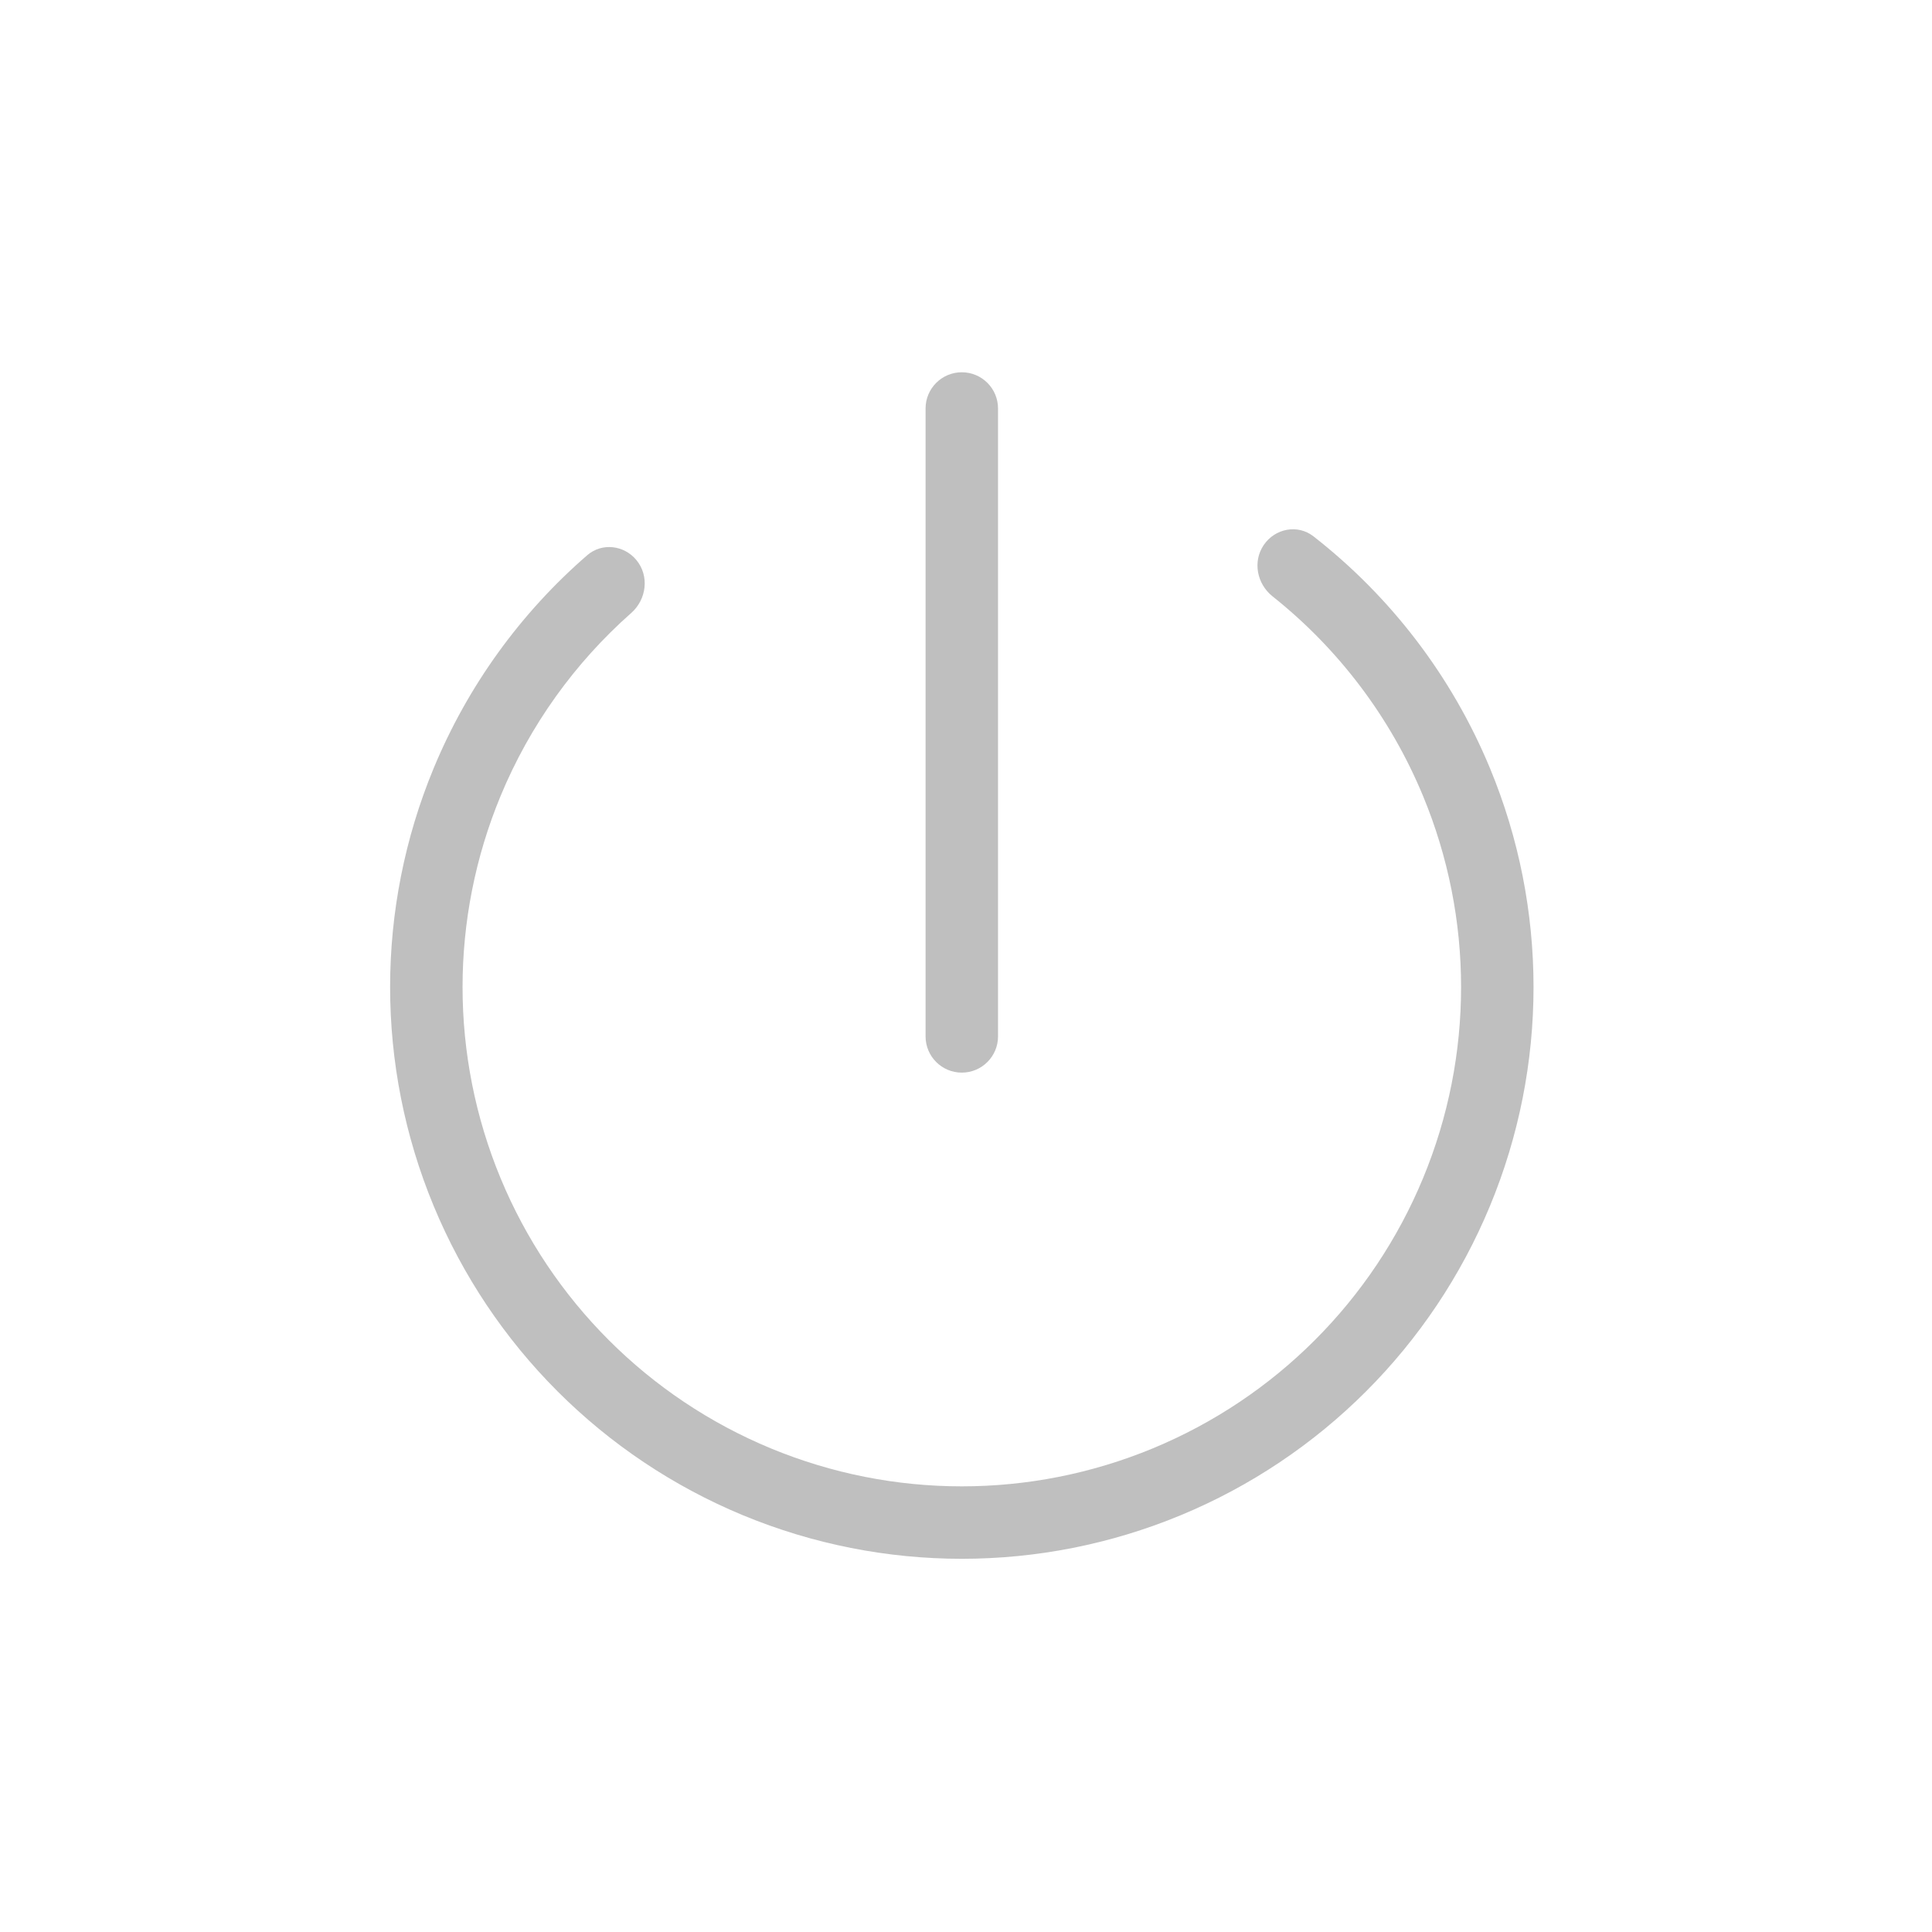
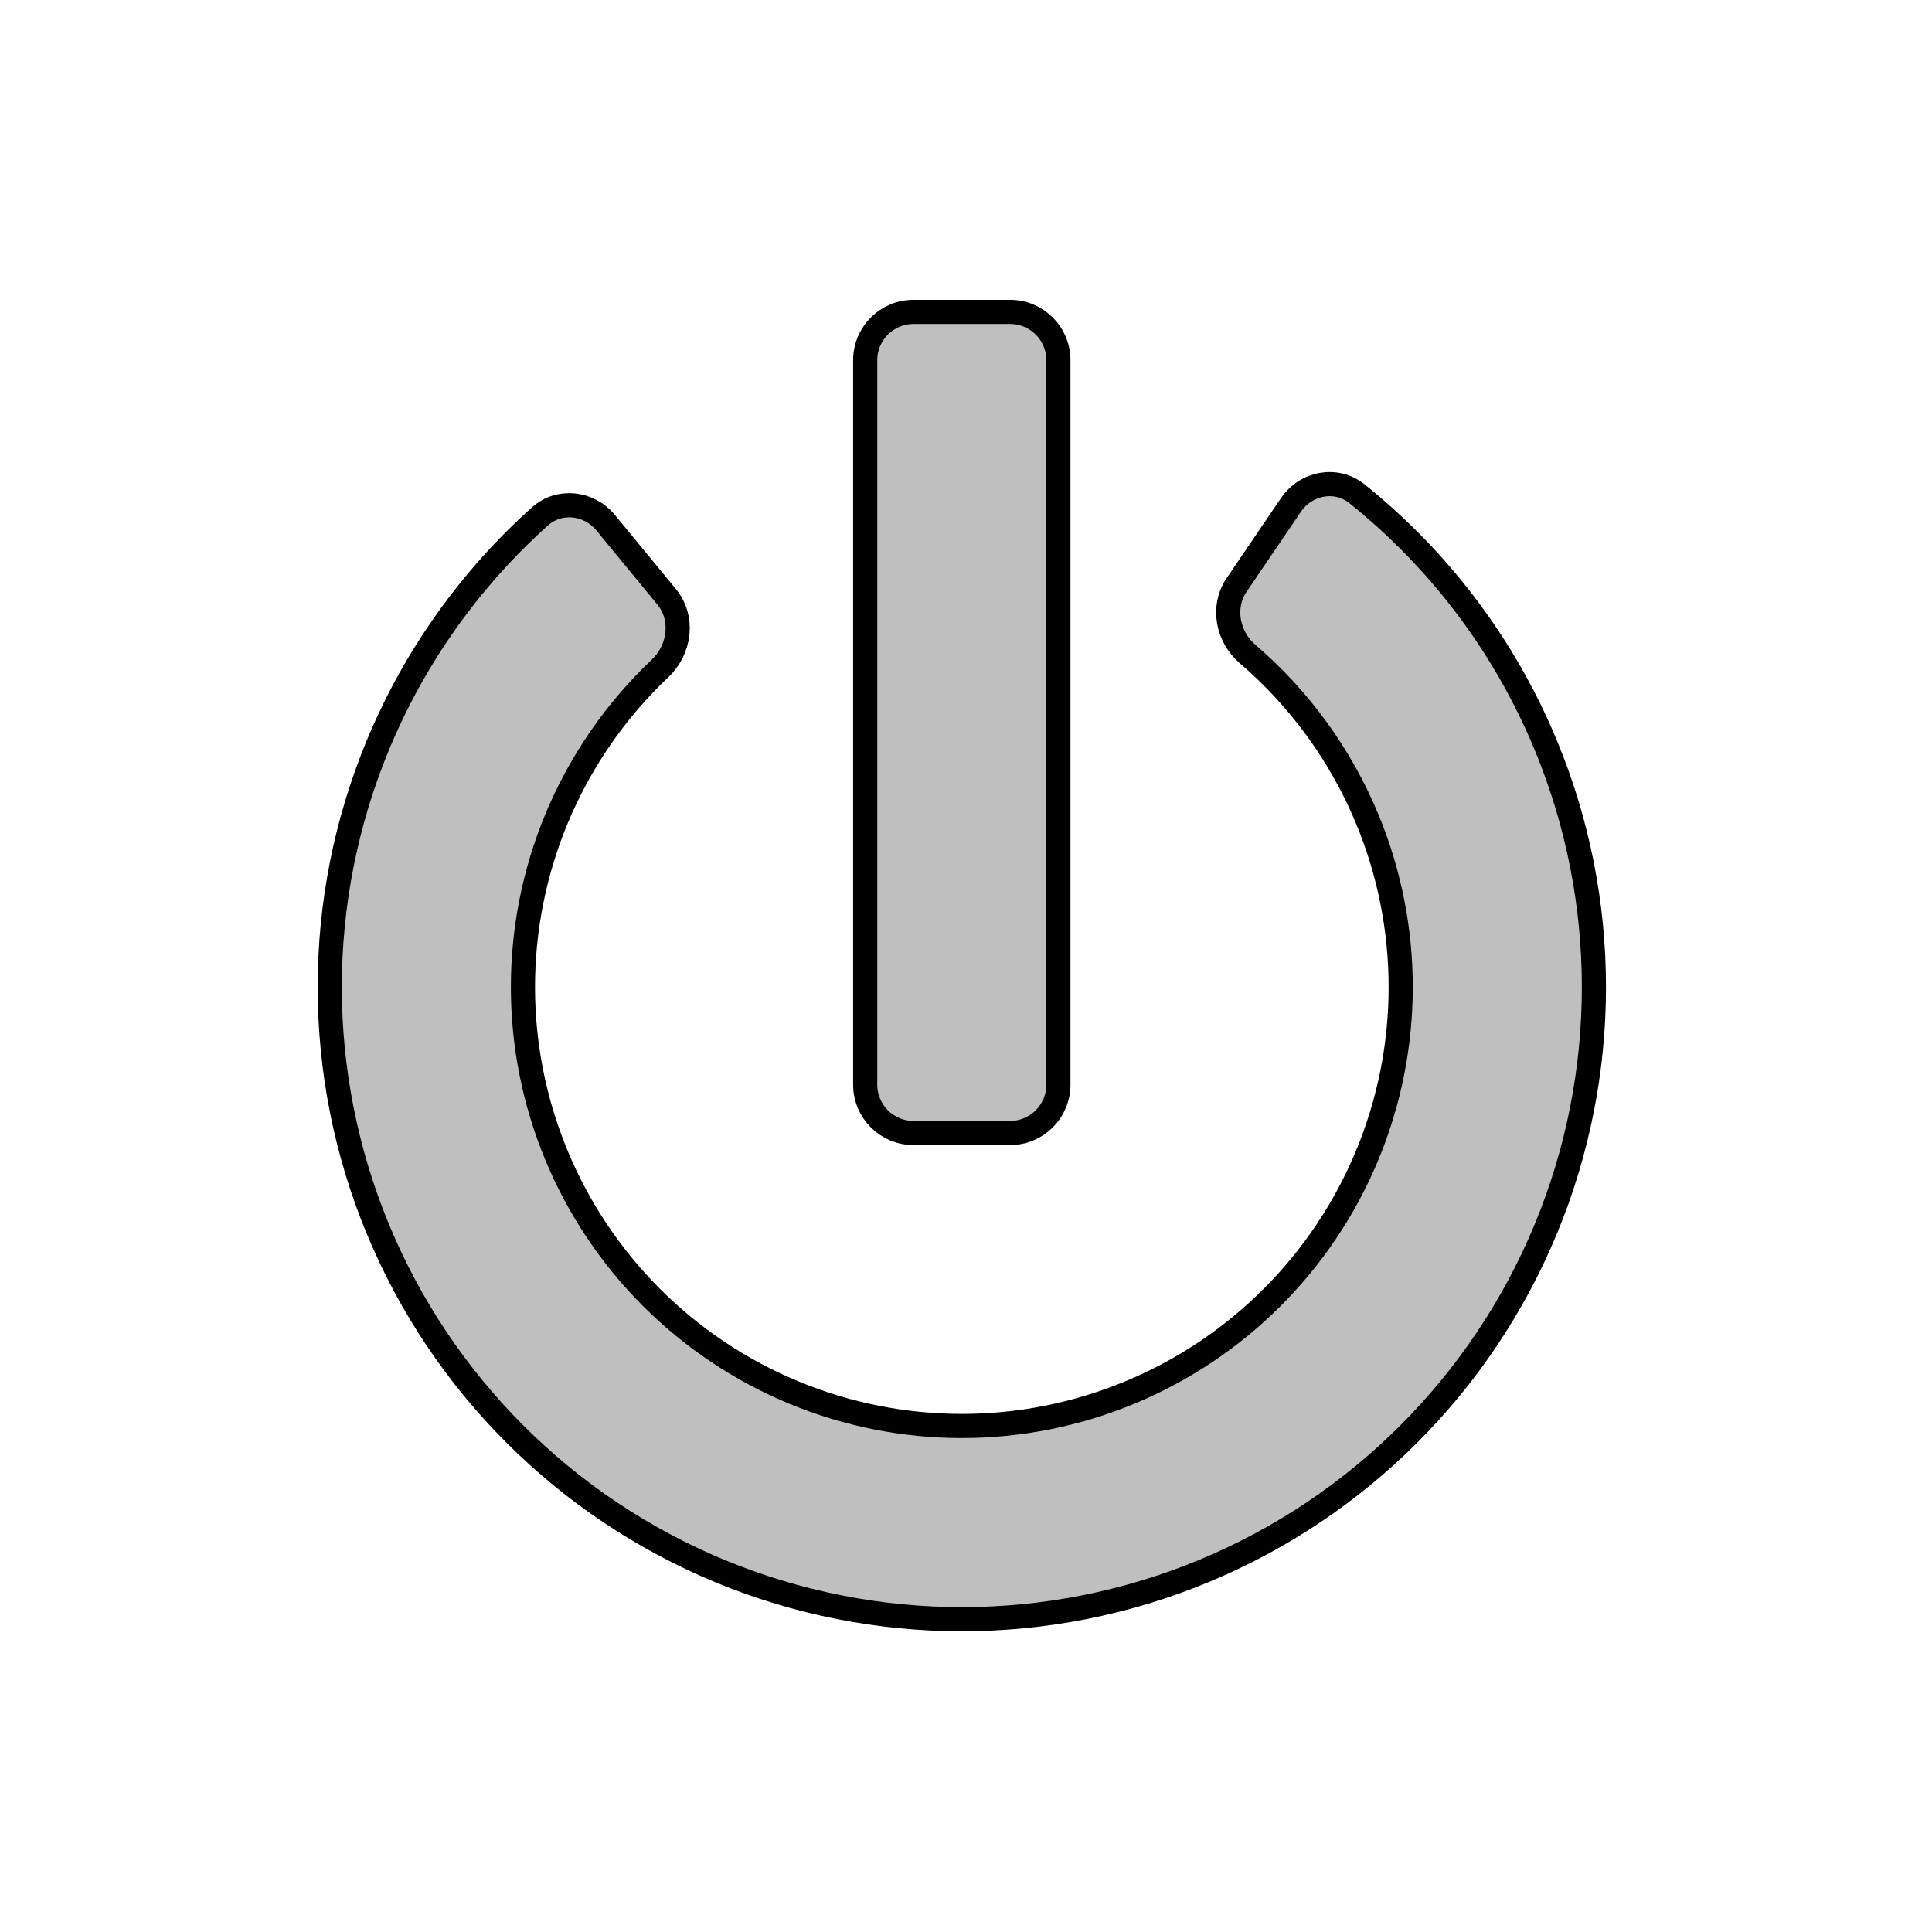
<svg viewBox="0 0 80 80" fill="none">
-   <path d="M41.326 16.915C41.326 16.086 40.655 15.415 39.826 15.415C38.998 15.415 38.326 16.086 38.326 16.915L38.326 42.915C38.326 43.743 38.998 44.415 39.826 44.415C40.655 44.415 41.326 43.743 41.326 42.915L41.326 16.915Z" fill="currentColor" fill-opacity="0.25" />
-   <path d="M17.956 31.814C19.375 28.387 21.565 25.376 24.316 22.99C24.925 22.462 25.842 22.57 26.354 23.193C26.894 23.849 26.775 24.819 26.138 25.382C23.803 27.445 21.942 30.029 20.727 32.962C18.629 38.028 18.629 43.719 20.727 48.785C22.826 53.85 26.85 57.875 31.916 59.973C36.981 62.071 42.673 62.071 47.738 59.973C52.804 57.875 56.828 53.85 58.926 48.785C61.025 43.719 61.025 38.028 58.926 32.962C57.572 29.692 55.414 26.856 52.692 24.692C52.045 24.177 51.864 23.251 52.329 22.567C52.795 21.88 53.734 21.698 54.388 22.209C57.586 24.704 60.119 28.002 61.698 31.814C64.101 37.615 64.101 44.133 61.698 49.933C59.295 55.734 54.687 60.342 48.886 62.745C43.086 65.147 36.568 65.147 30.768 62.745C24.967 60.342 20.358 55.734 17.956 49.933C15.553 44.133 15.553 37.615 17.956 31.814Z" fill="currentColor" fill-opacity="0.25" />
+   <path d="M43.826 14.915C43.826 13.81 42.931 12.915 41.826 12.915L37.826 12.915C36.722 12.915 35.826 13.81 35.826 14.915L35.826 44.915C35.826 46.019 36.722 46.915 37.826 46.915H41.826C42.931 46.915 43.826 46.019 43.826 44.915L43.826 14.915Z" fill="currentColor" fill-opacity="0.25" />
+   <path d="M53.452 20.912C54.073 19.996 55.325 19.753 56.189 20.445C59.6 23.178 62.305 26.747 64.008 30.858C66.664 37.271 66.664 44.477 64.008 50.89C61.351 57.303 56.256 62.398 49.843 65.055C43.43 67.711 36.224 67.711 29.811 65.055C23.398 62.398 18.302 57.303 15.646 50.89C12.99 44.477 12.99 37.271 15.646 30.858C17.16 27.203 19.466 23.976 22.357 21.384C23.161 20.663 24.392 20.808 25.078 21.642L27.603 24.711C28.327 25.592 28.161 26.892 27.333 27.676C25.496 29.416 24.024 31.537 23.037 33.919C21.193 38.372 21.193 43.375 23.037 47.828C24.882 52.281 28.419 55.819 32.872 57.663C37.325 59.508 42.328 59.508 46.782 57.663C51.234 55.819 54.772 52.281 56.617 47.828C58.461 43.375 58.461 38.372 56.617 33.919C55.515 31.26 53.809 28.926 51.665 27.085C50.829 26.368 50.586 25.135 51.204 24.224L53.452 20.912Z" fill="currentColor" fill-opacity="0.25" />
+   <path d="M43.826 14.915C43.826 13.81 42.931 12.915 41.826 12.915L37.826 12.915C36.722 12.915 35.826 13.81 35.826 14.915L35.826 44.915C35.826 46.019 36.722 46.915 37.826 46.915H41.826C42.931 46.915 43.826 46.019 43.826 44.915L43.826 14.915Z" stroke="currentColor" />
+   <path d="M53.452 20.912C54.073 19.996 55.325 19.753 56.189 20.445C59.6 23.178 62.305 26.747 64.008 30.858C66.664 37.271 66.664 44.477 64.008 50.89C61.351 57.303 56.256 62.398 49.843 65.055C43.43 67.711 36.224 67.711 29.811 65.055C23.398 62.398 18.302 57.303 15.646 50.89C12.99 44.477 12.99 37.271 15.646 30.858C17.16 27.203 19.466 23.976 22.357 21.384C23.161 20.663 24.392 20.808 25.078 21.642L27.603 24.711C28.327 25.592 28.161 26.892 27.333 27.676C25.496 29.416 24.024 31.537 23.037 33.919C21.193 38.372 21.193 43.375 23.037 47.828C24.882 52.281 28.419 55.819 32.872 57.663C37.325 59.508 42.328 59.508 46.782 57.663C51.234 55.819 54.772 52.281 56.617 47.828C58.461 43.375 58.461 38.372 56.617 33.919C55.515 31.26 53.809 28.926 51.665 27.085C50.829 26.368 50.586 25.135 51.204 24.224L53.452 20.912Z" stroke="currentColor" />
</svg>
